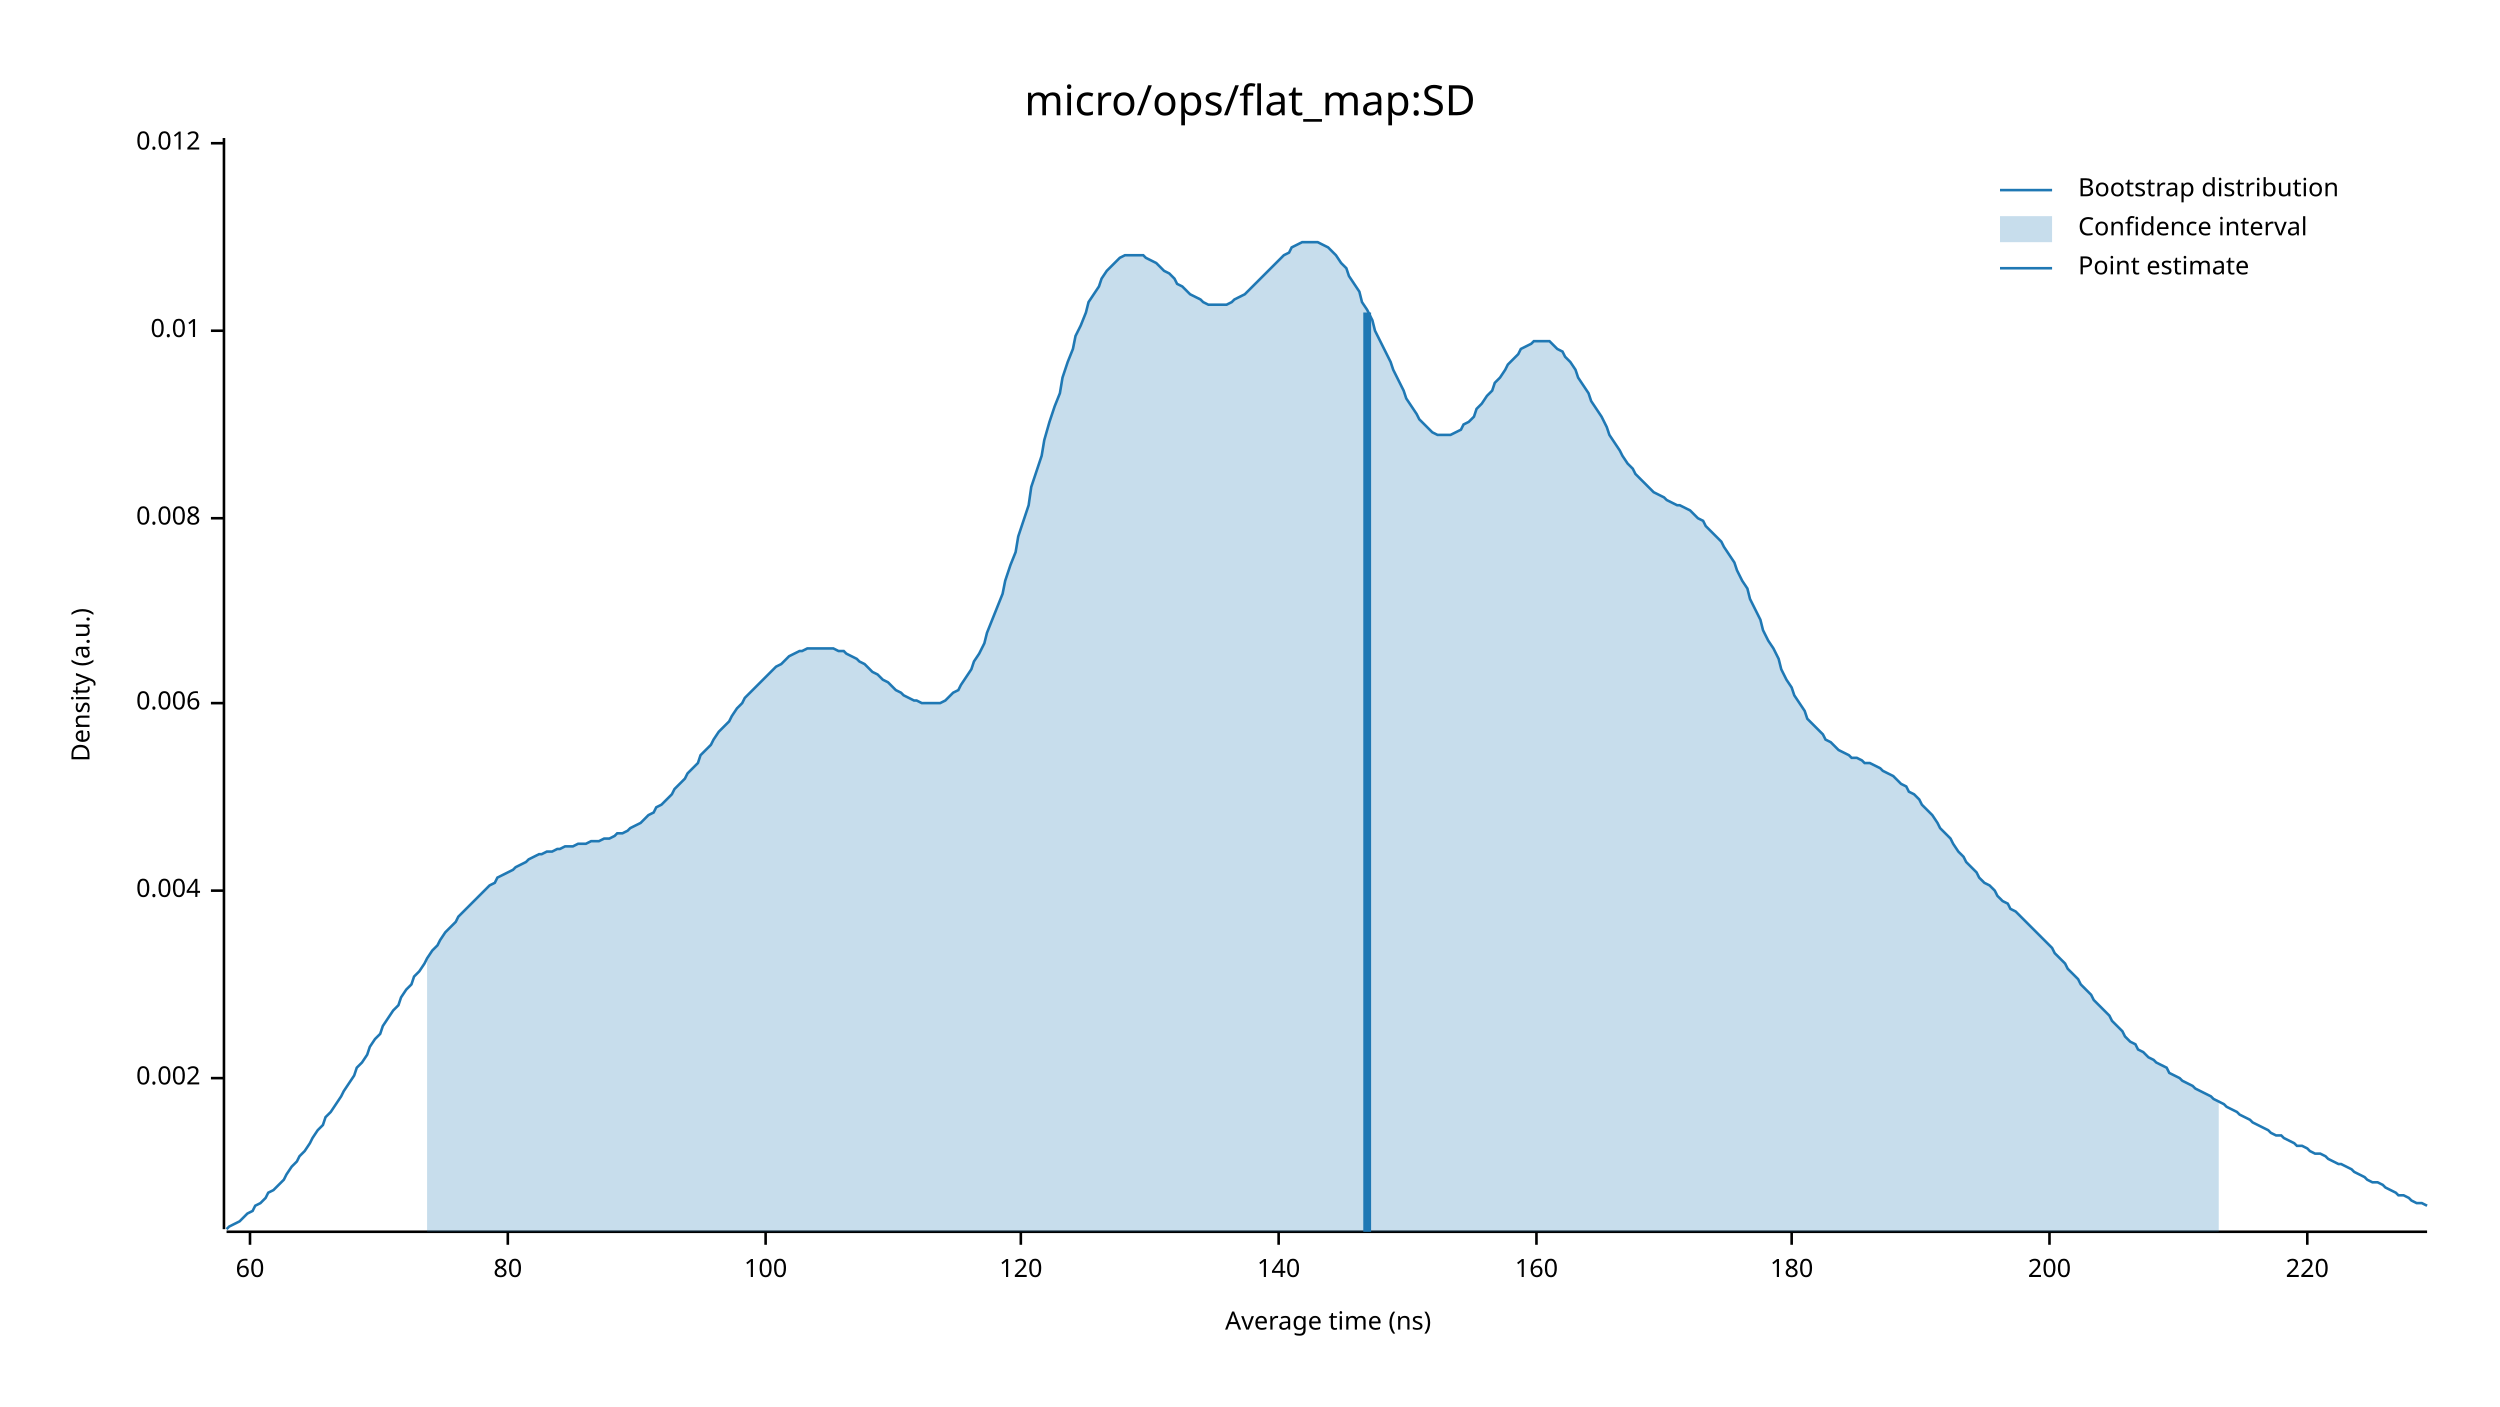
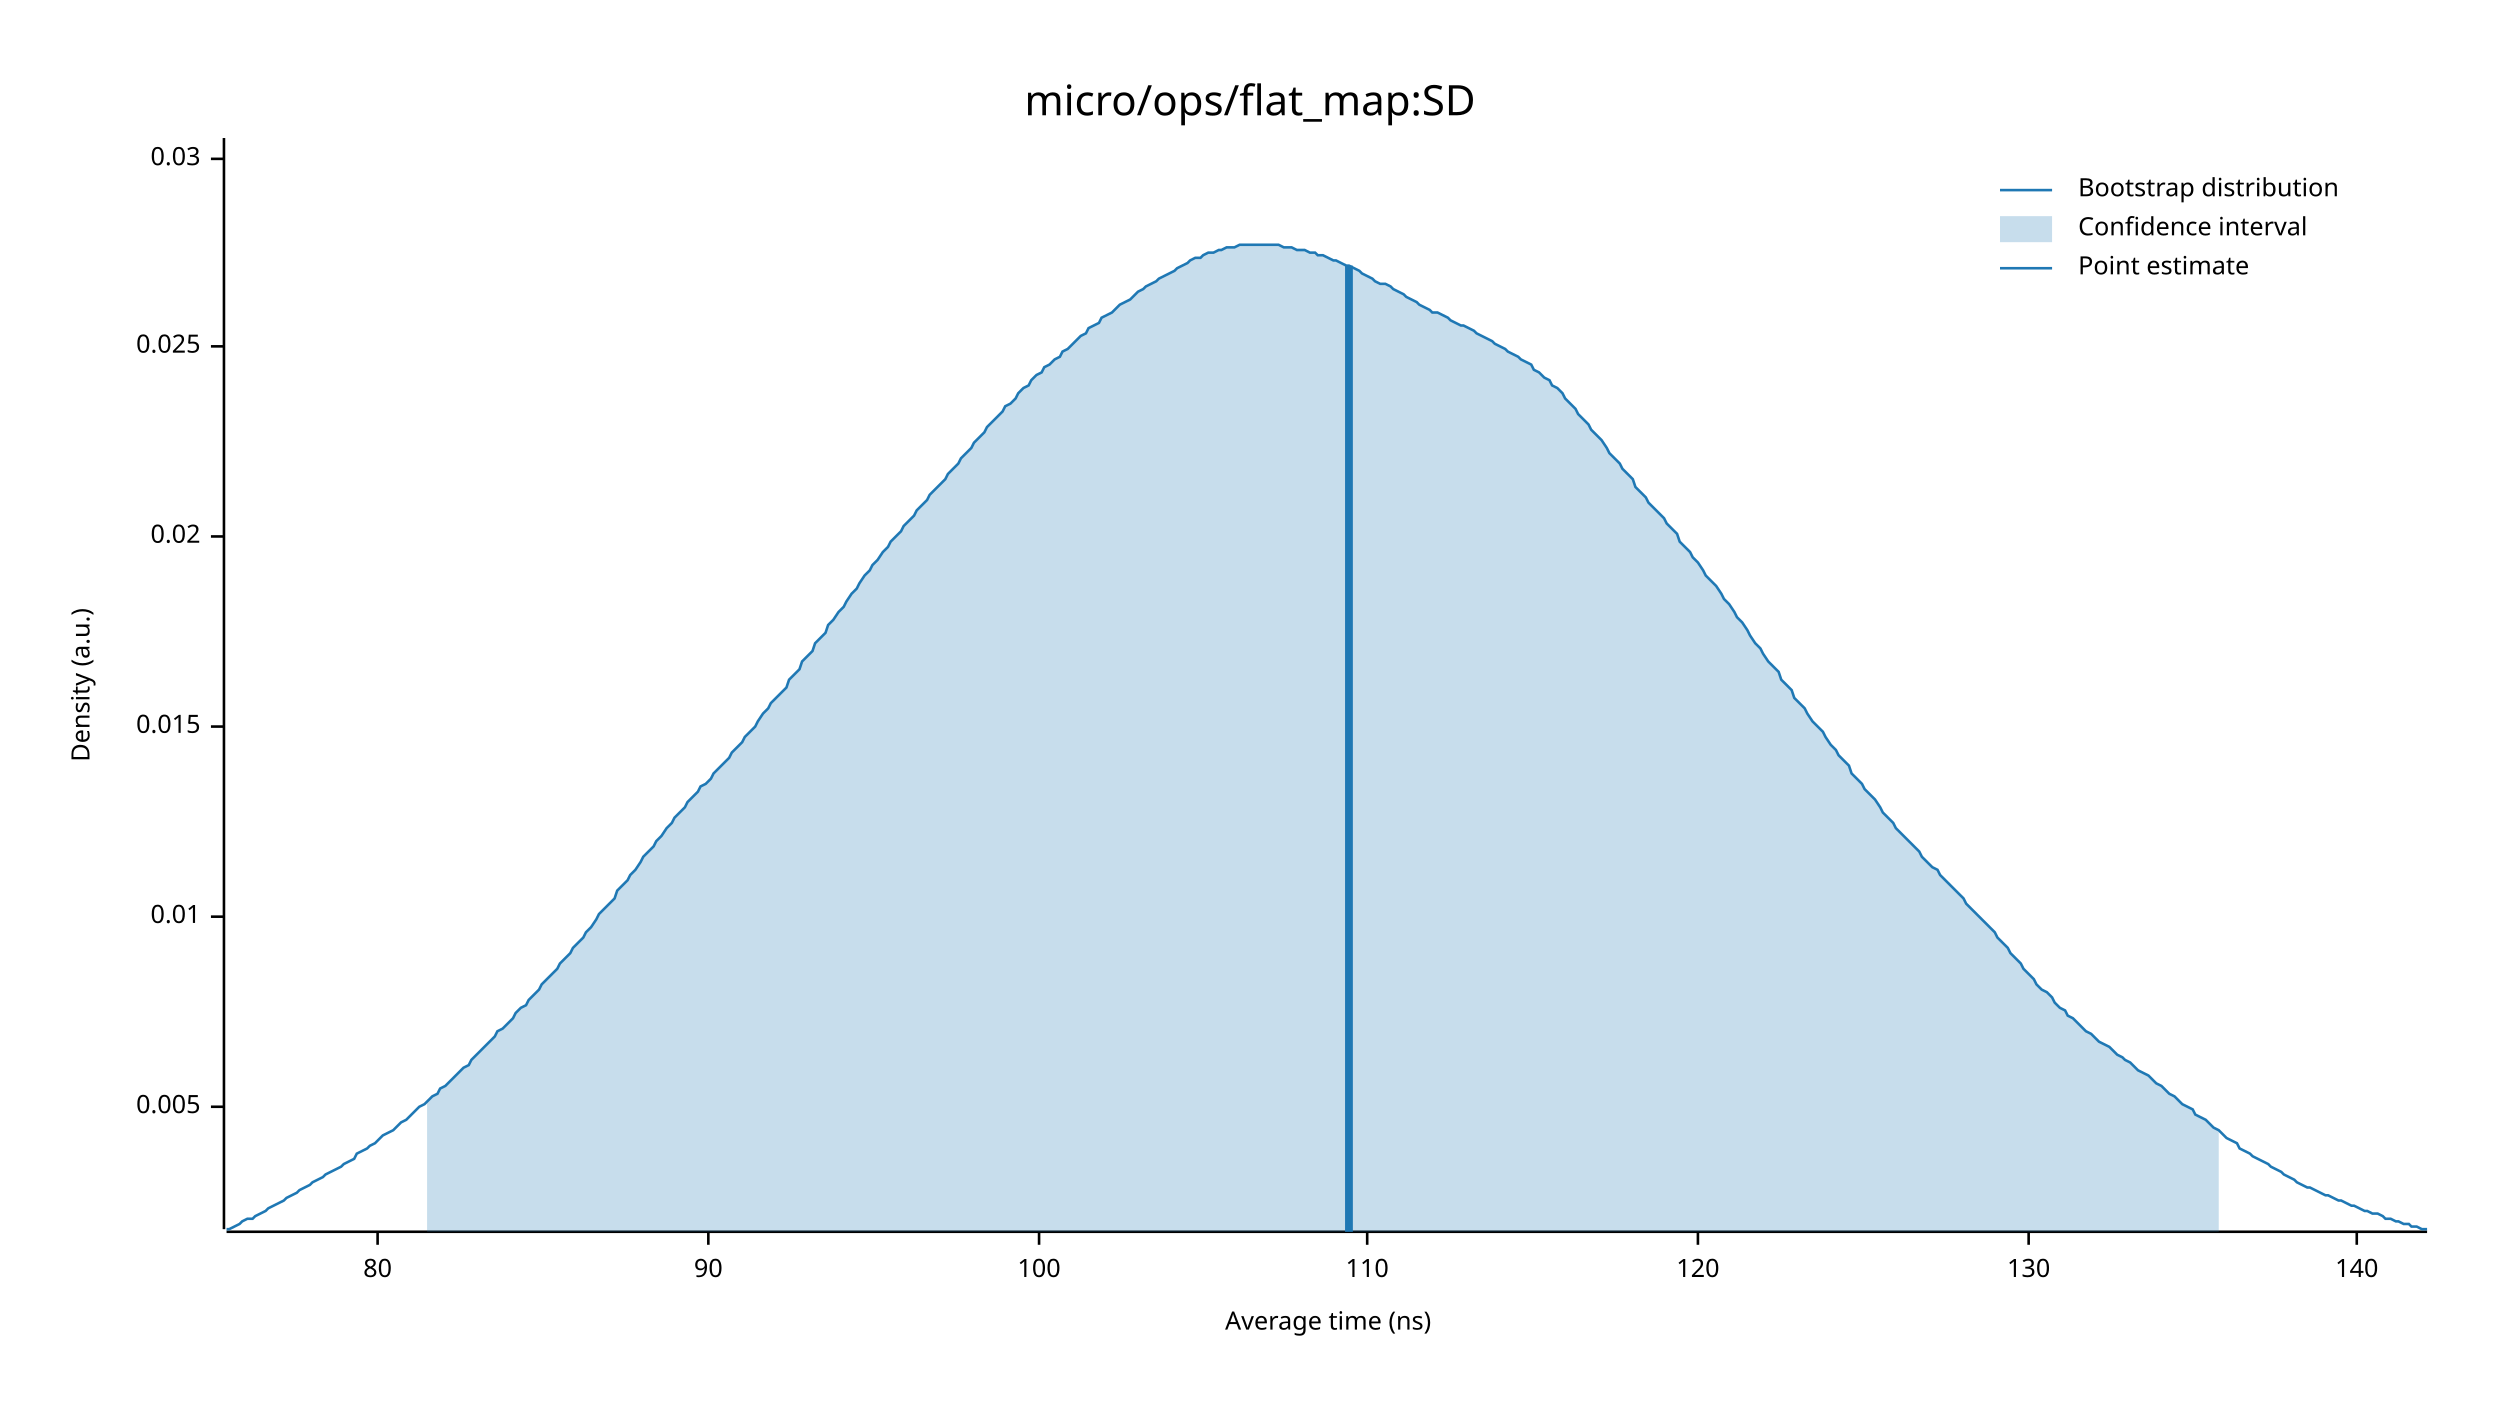
<svg xmlns="http://www.w3.org/2000/svg" width="960" height="540" viewBox="0 0 960 540">
  <text x="480" y="32" dy="0.76em" text-anchor="middle" font-family="sans-serif" font-size="16.129" opacity="1" fill="#000000">
micro/ops/flat_map:SD
</text>
  <text x="27" y="263" dy="0.76em" text-anchor="middle" font-family="sans-serif" font-size="9.677" opacity="1" fill="#000000" transform="rotate(270, 27, 263)">
Density (a.u.)
</text>
  <text x="510" y="513" dy="-0.5ex" text-anchor="middle" font-family="sans-serif" font-size="9.677" opacity="1" fill="#000000">
Average time (ns)
</text>
  <polyline fill="none" opacity="1" stroke="#000000" stroke-width="1" points="86,53 86,472 " />
-   <text x="77" y="414" dy="0.5ex" text-anchor="end" font-family="sans-serif" font-size="9.677" opacity="1" fill="#000000">
- 0.002
+   <text x="77" y="425" dy="0.5ex" text-anchor="end" font-family="sans-serif" font-size="9.677" opacity="1" fill="#000000">
+ 0.005
</text>
-   <polyline fill="none" opacity="1" stroke="#000000" stroke-width="1" points="81,414 86,414 " />
-   <text x="77" y="342" dy="0.5ex" text-anchor="end" font-family="sans-serif" font-size="9.677" opacity="1" fill="#000000">
- 0.004
- </text>
-   <polyline fill="none" opacity="1" stroke="#000000" stroke-width="1" points="81,342 86,342 " />
-   <text x="77" y="270" dy="0.5ex" text-anchor="end" font-family="sans-serif" font-size="9.677" opacity="1" fill="#000000">
- 0.006
- </text>
-   <polyline fill="none" opacity="1" stroke="#000000" stroke-width="1" points="81,270 86,270 " />
-   <text x="77" y="199" dy="0.5ex" text-anchor="end" font-family="sans-serif" font-size="9.677" opacity="1" fill="#000000">
- 0.008
- </text>
-   <polyline fill="none" opacity="1" stroke="#000000" stroke-width="1" points="81,199 86,199 " />
-   <text x="77" y="127" dy="0.5ex" text-anchor="end" font-family="sans-serif" font-size="9.677" opacity="1" fill="#000000">
+   <polyline fill="none" opacity="1" stroke="#000000" stroke-width="1" points="81,425 86,425 " />
+   <text x="77" y="352" dy="0.5ex" text-anchor="end" font-family="sans-serif" font-size="9.677" opacity="1" fill="#000000">
0.01
</text>
-   <polyline fill="none" opacity="1" stroke="#000000" stroke-width="1" points="81,127 86,127 " />
-   <text x="77" y="55" dy="0.5ex" text-anchor="end" font-family="sans-serif" font-size="9.677" opacity="1" fill="#000000">
- 0.012
+   <polyline fill="none" opacity="1" stroke="#000000" stroke-width="1" points="81,352 86,352 " />
+   <text x="77" y="279" dy="0.5ex" text-anchor="end" font-family="sans-serif" font-size="9.677" opacity="1" fill="#000000">
+ 0.015
</text>
-   <polyline fill="none" opacity="1" stroke="#000000" stroke-width="1" points="81,55 86,55 " />
+   <polyline fill="none" opacity="1" stroke="#000000" stroke-width="1" points="81,279 86,279 " />
+   <text x="77" y="206" dy="0.5ex" text-anchor="end" font-family="sans-serif" font-size="9.677" opacity="1" fill="#000000">
+ 0.02
+ </text>
+   <polyline fill="none" opacity="1" stroke="#000000" stroke-width="1" points="81,206 86,206 " />
+   <text x="77" y="133" dy="0.5ex" text-anchor="end" font-family="sans-serif" font-size="9.677" opacity="1" fill="#000000">
+ 0.025
+ </text>
+   <polyline fill="none" opacity="1" stroke="#000000" stroke-width="1" points="81,133 86,133 " />
+   <text x="77" y="61" dy="0.5ex" text-anchor="end" font-family="sans-serif" font-size="9.677" opacity="1" fill="#000000">
+ 0.03
+ </text>
+   <polyline fill="none" opacity="1" stroke="#000000" stroke-width="1" points="81,61 86,61 " />
  <polyline fill="none" opacity="1" stroke="#000000" stroke-width="1" points="87,473 932,473 " />
-   <text x="96" y="483" dy="0.76em" text-anchor="middle" font-family="sans-serif" font-size="9.677" opacity="1" fill="#000000">
- 60
- </text>
-   <polyline fill="none" opacity="1" stroke="#000000" stroke-width="1" points="96,473 96,478 " />
-   <text x="195" y="483" dy="0.76em" text-anchor="middle" font-family="sans-serif" font-size="9.677" opacity="1" fill="#000000">
+   <text x="145" y="483" dy="0.76em" text-anchor="middle" font-family="sans-serif" font-size="9.677" opacity="1" fill="#000000">
80
</text>
-   <polyline fill="none" opacity="1" stroke="#000000" stroke-width="1" points="195,473 195,478 " />
-   <text x="294" y="483" dy="0.76em" text-anchor="middle" font-family="sans-serif" font-size="9.677" opacity="1" fill="#000000">
+   <polyline fill="none" opacity="1" stroke="#000000" stroke-width="1" points="145,473 145,478 " />
+   <text x="272" y="483" dy="0.76em" text-anchor="middle" font-family="sans-serif" font-size="9.677" opacity="1" fill="#000000">
+ 90
+ </text>
+   <polyline fill="none" opacity="1" stroke="#000000" stroke-width="1" points="272,473 272,478 " />
+   <text x="399" y="483" dy="0.76em" text-anchor="middle" font-family="sans-serif" font-size="9.677" opacity="1" fill="#000000">
100
</text>
-   <polyline fill="none" opacity="1" stroke="#000000" stroke-width="1" points="294,473 294,478 " />
-   <text x="392" y="483" dy="0.76em" text-anchor="middle" font-family="sans-serif" font-size="9.677" opacity="1" fill="#000000">
+   <polyline fill="none" opacity="1" stroke="#000000" stroke-width="1" points="399,473 399,478 " />
+   <text x="525" y="483" dy="0.76em" text-anchor="middle" font-family="sans-serif" font-size="9.677" opacity="1" fill="#000000">
+ 110
+ </text>
+   <polyline fill="none" opacity="1" stroke="#000000" stroke-width="1" points="525,473 525,478 " />
+   <text x="652" y="483" dy="0.76em" text-anchor="middle" font-family="sans-serif" font-size="9.677" opacity="1" fill="#000000">
120
</text>
-   <polyline fill="none" opacity="1" stroke="#000000" stroke-width="1" points="392,473 392,478 " />
-   <text x="491" y="483" dy="0.76em" text-anchor="middle" font-family="sans-serif" font-size="9.677" opacity="1" fill="#000000">
+   <polyline fill="none" opacity="1" stroke="#000000" stroke-width="1" points="652,473 652,478 " />
+   <text x="779" y="483" dy="0.76em" text-anchor="middle" font-family="sans-serif" font-size="9.677" opacity="1" fill="#000000">
+ 130
+ </text>
+   <polyline fill="none" opacity="1" stroke="#000000" stroke-width="1" points="779,473 779,478 " />
+   <text x="905" y="483" dy="0.76em" text-anchor="middle" font-family="sans-serif" font-size="9.677" opacity="1" fill="#000000">
140
</text>
-   <polyline fill="none" opacity="1" stroke="#000000" stroke-width="1" points="491,473 491,478 " />
-   <text x="590" y="483" dy="0.76em" text-anchor="middle" font-family="sans-serif" font-size="9.677" opacity="1" fill="#000000">
- 160
- </text>
-   <polyline fill="none" opacity="1" stroke="#000000" stroke-width="1" points="590,473 590,478 " />
-   <text x="688" y="483" dy="0.76em" text-anchor="middle" font-family="sans-serif" font-size="9.677" opacity="1" fill="#000000">
- 180
- </text>
-   <polyline fill="none" opacity="1" stroke="#000000" stroke-width="1" points="688,473 688,478 " />
-   <text x="787" y="483" dy="0.76em" text-anchor="middle" font-family="sans-serif" font-size="9.677" opacity="1" fill="#000000">
- 200
- </text>
-   <polyline fill="none" opacity="1" stroke="#000000" stroke-width="1" points="787,473 787,478 " />
-   <text x="886" y="483" dy="0.76em" text-anchor="middle" font-family="sans-serif" font-size="9.677" opacity="1" fill="#000000">
- 220
- </text>
-   <polyline fill="none" opacity="1" stroke="#000000" stroke-width="1" points="886,473 886,478 " />
-   <polyline fill="none" opacity="1" stroke="#1F78B4" stroke-width="1" points="87,472 88,471 90,470 92,469 93,468 95,466 97,465 98,463 100,462 102,460 103,458 105,457 107,455 109,453 110,451 112,448 114,446 115,444 117,442 119,439 120,437 122,434 124,432 125,429 127,427 129,424 131,421 132,419 134,416 136,413 137,410 139,408 141,405 142,402 144,399 146,397 147,394 149,391 151,388 153,386 154,383 156,380 158,378 159,375 161,373 163,370 164,368 166,365 168,363 169,361 171,358 173,356 175,354 176,352 178,350 180,348 181,347 183,345 185,343 186,342 188,340 190,339 191,337 193,336 195,335 197,334 198,333 200,332 202,331 203,330 205,329 207,328 208,328 210,327 212,327 214,326 215,326 217,325 219,325 220,325 222,324 224,324 225,324 227,323 229,323 230,323 232,322 234,322 236,321 237,320 239,320 241,319 242,318 244,317 246,316 247,315 249,313 251,312 252,310 254,309 256,307 258,305 259,303 261,301 263,299 264,297 266,295 268,293 269,290 271,288 273,286 274,284 276,281 278,279 280,277 281,275 283,272 285,270 286,268 288,266 290,264 291,263 293,261 295,259 296,258 298,256 300,255 302,253 303,252 305,251 307,250 308,250 310,249 312,249 313,249 315,249 317,249 318,249 320,249 322,250 324,250 325,251 327,252 329,253 330,254 332,255 334,257 335,258 337,259 339,261 341,262 342,263 344,265 346,266 347,267 349,268 351,269 352,269 354,270 356,270 357,270 359,270 361,270 363,269 364,268 366,266 368,265 369,263 371,260 373,257 374,254 376,251 378,247 379,243 381,238 383,233 385,228 386,223 388,217 390,212 391,206 393,200 395,194 396,187 398,181 400,175 401,169 403,162 405,156 407,151 408,145 410,139 412,134 413,129 415,125 417,120 418,116 420,113 422,110 423,107 425,104 427,102 429,100 430,99 432,98 434,98 435,98 437,98 439,98 440,99 442,100 444,101 445,102 447,104 449,105 451,107 452,109 454,110 456,112 457,113 459,114 461,115 462,116 464,117 466,117 468,117 469,117 471,117 473,116 474,115 476,114 478,113 479,112 481,110 483,108 484,107 486,105 488,103 490,101 491,100 493,98 495,97 496,95 498,94 500,93 501,93 503,93 505,93 506,93 508,94 510,95 512,97 513,98 515,101 517,103 518,106 520,109 522,112 523,116 525,119 527,123 528,127 530,131 532,135 534,139 535,142 537,146 539,150 540,153 542,156 544,159 545,161 547,163 549,165 550,166 552,167 554,167 556,167 557,167 559,166 561,165 562,163 564,162 566,160 567,157 569,155 571,152 573,150 574,147 576,145 578,142 579,140 581,138 583,136 584,134 586,133 588,132 589,131 591,131 593,131 595,131 596,132 598,134 600,135 601,137 603,139 605,142 606,145 608,148 610,151 611,154 613,157 615,160 617,164 618,167 620,170 622,173 623,175 625,178 627,180 628,182 630,184 632,186 633,187 635,189 637,190 639,191 640,192 642,193 644,194 645,194 647,195 649,196 650,197 652,199 654,200 655,202 657,204 659,206 661,208 662,210 664,213 666,216 667,219 669,223 671,226 672,230 674,234 676,238 677,242 679,246 681,249 683,253 684,257 686,261 688,264 689,267 691,270 693,273 694,276 696,278 698,280 700,282 701,284 703,285 705,287 706,288 708,289 710,290 711,291 713,291 715,292 716,293 718,293 720,294 722,295 723,296 725,297 727,298 728,299 730,301 732,302 733,304 735,305 737,307 738,309 740,311 742,313 744,316 745,318 747,320 749,322 750,324 752,327 754,329 755,331 757,333 759,335 760,337 762,339 764,340 766,342 767,344 769,346 771,347 772,349 774,350 776,352 777,353 779,355 781,357 782,358 784,360 786,362 788,364 789,366 791,368 793,370 794,372 796,374 798,376 799,378 801,380 803,382 804,384 806,386 808,388 810,390 811,392 813,394 815,396 816,398 818,400 820,401 821,403 823,404 825,406 827,407 828,408 830,409 832,410 833,412 835,413 837,414 838,415 840,416 842,417 843,418 845,419 847,420 849,421 850,422 852,423 854,424 855,425 857,426 859,427 860,428 862,429 864,430 865,431 867,432 869,433 871,434 872,435 874,436 876,436 877,437 879,438 881,439 882,440 884,440 886,441 887,442 889,443 891,443 893,444 894,445 896,446 898,447 899,447 901,448 903,449 904,450 906,451 908,452 909,453 911,454 913,454 915,455 916,456 918,457 920,458 921,459 923,459 925,460 926,461 928,462 930,462 932,463 " />
-   <polygon opacity="0.25" fill="#1F78B4" points="164,368 166,365 168,363 169,361 171,358 173,356 175,354 176,352 178,350 180,348 181,347 183,345 185,343 186,342 188,340 190,339 191,337 193,336 195,335 197,334 198,333 200,332 202,331 203,330 205,329 207,328 208,328 210,327 212,327 214,326 215,326 217,325 219,325 220,325 222,324 224,324 225,324 227,323 229,323 230,323 232,322 234,322 236,321 237,320 239,320 241,319 242,318 244,317 246,316 247,315 249,313 251,312 252,310 254,309 256,307 258,305 259,303 261,301 263,299 264,297 266,295 268,293 269,290 271,288 273,286 274,284 276,281 278,279 280,277 281,275 283,272 285,270 286,268 288,266 290,264 291,263 293,261 295,259 296,258 298,256 300,255 302,253 303,252 305,251 307,250 308,250 310,249 312,249 313,249 315,249 317,249 318,249 320,249 322,250 324,250 325,251 327,252 329,253 330,254 332,255 334,257 335,258 337,259 339,261 341,262 342,263 344,265 346,266 347,267 349,268 351,269 352,269 354,270 356,270 357,270 359,270 361,270 363,269 364,268 366,266 368,265 369,263 371,260 373,257 374,254 376,251 378,247 379,243 381,238 383,233 385,228 386,223 388,217 390,212 391,206 393,200 395,194 396,187 398,181 400,175 401,169 403,162 405,156 407,151 408,145 410,139 412,134 413,129 415,125 417,120 418,116 420,113 422,110 423,107 425,104 427,102 429,100 430,99 432,98 434,98 435,98 437,98 439,98 440,99 442,100 444,101 445,102 447,104 449,105 451,107 452,109 454,110 456,112 457,113 459,114 461,115 462,116 464,117 466,117 468,117 469,117 471,117 473,116 474,115 476,114 478,113 479,112 481,110 483,108 484,107 486,105 488,103 490,101 491,100 493,98 495,97 496,95 498,94 500,93 501,93 503,93 505,93 506,93 508,94 510,95 512,97 513,98 515,101 517,103 518,106 520,109 522,112 523,116 525,119 527,123 528,127 530,131 532,135 534,139 535,142 537,146 539,150 540,153 542,156 544,159 545,161 547,163 549,165 550,166 552,167 554,167 556,167 557,167 559,166 561,165 562,163 564,162 566,160 567,157 569,155 571,152 573,150 574,147 576,145 578,142 579,140 581,138 583,136 584,134 586,133 588,132 589,131 591,131 593,131 595,131 596,132 598,134 600,135 601,137 603,139 605,142 606,145 608,148 610,151 611,154 613,157 615,160 617,164 618,167 620,170 622,173 623,175 625,178 627,180 628,182 630,184 632,186 633,187 635,189 637,190 639,191 640,192 642,193 644,194 645,194 647,195 649,196 650,197 652,199 654,200 655,202 657,204 659,206 661,208 662,210 664,213 666,216 667,219 669,223 671,226 672,230 674,234 676,238 677,242 679,246 681,249 683,253 684,257 686,261 688,264 689,267 691,270 693,273 694,276 696,278 698,280 700,282 701,284 703,285 705,287 706,288 708,289 710,290 711,291 713,291 715,292 716,293 718,293 720,294 722,295 723,296 725,297 727,298 728,299 730,301 732,302 733,304 735,305 737,307 738,309 740,311 742,313 744,316 745,318 747,320 749,322 750,324 752,327 754,329 755,331 757,333 759,335 760,337 762,339 764,340 766,342 767,344 769,346 771,347 772,349 774,350 776,352 777,353 779,355 781,357 782,358 784,360 786,362 788,364 789,366 791,368 793,370 794,372 796,374 798,376 799,378 801,380 803,382 804,384 806,386 808,388 810,390 811,392 813,394 815,396 816,398 818,400 820,401 821,403 823,404 825,406 827,407 828,408 830,409 832,410 833,412 835,413 837,414 838,415 840,416 842,417 843,418 845,419 847,420 849,421 850,422 852,423 852,473 164,473 " />
-   <polyline fill="none" opacity="1" stroke="#1F78B4" stroke-width="3" points="525,473 525,120 " />
+   <polyline fill="none" opacity="1" stroke="#000000" stroke-width="1" points="905,473 905,478 " />
+   <polyline fill="none" opacity="1" stroke="#1F78B4" stroke-width="1" points="87,472 88,472 90,471 92,470 93,469 95,468 97,468 98,467 100,466 102,465 103,464 105,463 107,462 109,461 110,460 112,459 114,458 115,457 117,456 119,455 120,454 122,453 124,452 125,451 127,450 129,449 131,448 132,447 134,446 136,445 137,443 139,442 141,441 142,440 144,439 146,437 147,436 149,435 151,434 153,432 154,431 156,430 158,428 159,427 161,425 163,424 164,423 166,421 168,420 169,418 171,417 173,415 175,413 176,412 178,410 180,409 181,407 183,405 185,403 186,402 188,400 190,398 191,396 193,395 195,393 197,391 198,389 200,387 202,386 203,384 205,382 207,380 208,378 210,376 212,374 214,372 215,370 217,368 219,366 220,364 222,362 224,360 225,358 227,356 229,353 230,351 232,349 234,347 236,345 237,342 239,340 241,338 242,336 244,334 246,331 247,329 249,327 251,325 252,323 254,321 256,318 258,316 259,314 261,312 263,310 264,308 266,306 268,304 269,302 271,301 273,299 274,297 276,295 278,293 280,291 281,289 283,287 285,285 286,283 288,281 290,279 291,277 293,274 295,272 296,270 298,268 300,266 302,264 303,261 305,259 307,257 308,254 310,252 312,250 313,247 315,245 317,243 318,240 320,238 322,235 324,233 325,231 327,228 329,226 330,224 332,221 334,219 335,217 337,215 339,212 341,210 342,208 344,206 346,204 347,202 349,200 351,198 352,196 354,194 356,192 357,190 359,188 361,186 363,184 364,182 366,180 368,178 369,176 371,174 373,172 374,170 376,168 378,166 379,164 381,162 383,160 385,158 386,156 388,155 390,153 391,151 393,149 395,148 396,146 398,144 400,143 401,141 403,140 405,138 407,137 408,135 410,134 412,132 413,131 415,129 417,128 418,126 420,125 422,124 423,122 425,121 427,120 429,118 430,117 432,116 434,115 435,114 437,112 439,111 440,110 442,109 444,108 445,107 447,106 449,105 451,104 452,103 454,102 456,101 457,100 459,99 461,99 462,98 464,97 466,97 468,96 469,96 471,95 473,95 474,95 476,94 478,94 479,94 481,94 483,94 484,94 486,94 488,94 490,94 491,94 493,95 495,95 496,95 498,96 500,96 501,96 503,97 505,97 506,98 508,98 510,99 512,100 513,100 515,101 517,102 518,102 520,103 522,104 523,105 525,106 527,107 528,108 530,109 532,109 534,110 535,111 537,112 539,113 540,114 542,115 544,116 545,117 547,118 549,119 550,120 552,120 554,121 556,122 557,123 559,124 561,125 562,125 564,126 566,127 567,128 569,129 571,130 573,131 574,132 576,133 578,134 579,135 581,136 583,137 584,138 586,139 588,140 589,142 591,143 593,145 595,146 596,148 598,149 600,151 601,153 603,155 605,157 606,159 608,161 610,163 611,165 613,167 615,169 617,172 618,174 620,176 622,178 623,180 625,182 627,184 628,187 630,189 632,191 633,193 635,195 637,197 639,199 640,201 642,203 644,205 645,208 647,210 649,212 650,214 652,216 654,219 655,221 657,223 659,225 661,228 662,230 664,232 666,235 667,237 669,239 671,242 672,244 674,247 676,249 677,251 679,254 681,256 683,258 684,261 686,263 688,265 689,268 691,270 693,272 694,274 696,277 698,279 700,281 701,283 703,286 705,288 706,290 708,292 710,294 711,297 713,299 715,301 716,303 718,305 720,307 722,310 723,312 725,314 727,316 728,318 730,320 732,322 733,323 735,325 737,327 738,329 740,331 742,333 744,334 745,336 747,338 749,340 750,341 752,343 754,345 755,347 757,349 759,351 760,352 762,354 764,356 766,358 767,360 769,362 771,364 772,366 774,368 776,370 777,372 779,374 781,376 782,378 784,380 786,381 788,383 789,385 791,387 793,388 794,390 796,391 798,393 799,394 801,396 803,397 804,398 806,400 808,401 810,402 811,403 813,405 815,406 816,407 818,408 820,410 821,411 823,412 825,413 827,415 828,416 830,417 832,419 833,420 835,421 837,423 838,424 840,425 842,426 843,428 845,429 847,430 849,432 850,433 852,434 854,436 855,437 857,438 859,439 860,441 862,442 864,443 865,444 867,445 869,446 871,447 872,448 874,449 876,450 877,451 879,452 881,453 882,454 884,455 886,456 887,456 889,457 891,458 893,459 894,459 896,460 898,461 899,461 901,462 903,463 904,463 906,464 908,465 909,465 911,466 913,466 915,467 916,468 918,468 920,469 921,469 923,470 925,470 926,471 928,471 930,472 932,472 " />
+   <polygon opacity="0.25" fill="#1F78B4" points="164,423 166,421 168,420 169,418 171,417 173,415 175,413 176,412 178,410 180,409 181,407 183,405 185,403 186,402 188,400 190,398 191,396 193,395 195,393 197,391 198,389 200,387 202,386 203,384 205,382 207,380 208,378 210,376 212,374 214,372 215,370 217,368 219,366 220,364 222,362 224,360 225,358 227,356 229,353 230,351 232,349 234,347 236,345 237,342 239,340 241,338 242,336 244,334 246,331 247,329 249,327 251,325 252,323 254,321 256,318 258,316 259,314 261,312 263,310 264,308 266,306 268,304 269,302 271,301 273,299 274,297 276,295 278,293 280,291 281,289 283,287 285,285 286,283 288,281 290,279 291,277 293,274 295,272 296,270 298,268 300,266 302,264 303,261 305,259 307,257 308,254 310,252 312,250 313,247 315,245 317,243 318,240 320,238 322,235 324,233 325,231 327,228 329,226 330,224 332,221 334,219 335,217 337,215 339,212 341,210 342,208 344,206 346,204 347,202 349,200 351,198 352,196 354,194 356,192 357,190 359,188 361,186 363,184 364,182 366,180 368,178 369,176 371,174 373,172 374,170 376,168 378,166 379,164 381,162 383,160 385,158 386,156 388,155 390,153 391,151 393,149 395,148 396,146 398,144 400,143 401,141 403,140 405,138 407,137 408,135 410,134 412,132 413,131 415,129 417,128 418,126 420,125 422,124 423,122 425,121 427,120 429,118 430,117 432,116 434,115 435,114 437,112 439,111 440,110 442,109 444,108 445,107 447,106 449,105 451,104 452,103 454,102 456,101 457,100 459,99 461,99 462,98 464,97 466,97 468,96 469,96 471,95 473,95 474,95 476,94 478,94 479,94 481,94 483,94 484,94 486,94 488,94 490,94 491,94 493,95 495,95 496,95 498,96 500,96 501,96 503,97 505,97 506,98 508,98 510,99 512,100 513,100 515,101 517,102 518,102 520,103 522,104 523,105 525,106 527,107 528,108 530,109 532,109 534,110 535,111 537,112 539,113 540,114 542,115 544,116 545,117 547,118 549,119 550,120 552,120 554,121 556,122 557,123 559,124 561,125 562,125 564,126 566,127 567,128 569,129 571,130 573,131 574,132 576,133 578,134 579,135 581,136 583,137 584,138 586,139 588,140 589,142 591,143 593,145 595,146 596,148 598,149 600,151 601,153 603,155 605,157 606,159 608,161 610,163 611,165 613,167 615,169 617,172 618,174 620,176 622,178 623,180 625,182 627,184 628,187 630,189 632,191 633,193 635,195 637,197 639,199 640,201 642,203 644,205 645,208 647,210 649,212 650,214 652,216 654,219 655,221 657,223 659,225 661,228 662,230 664,232 666,235 667,237 669,239 671,242 672,244 674,247 676,249 677,251 679,254 681,256 683,258 684,261 686,263 688,265 689,268 691,270 693,272 694,274 696,277 698,279 700,281 701,283 703,286 705,288 706,290 708,292 710,294 711,297 713,299 715,301 716,303 718,305 720,307 722,310 723,312 725,314 727,316 728,318 730,320 732,322 733,323 735,325 737,327 738,329 740,331 742,333 744,334 745,336 747,338 749,340 750,341 752,343 754,345 755,347 757,349 759,351 760,352 762,354 764,356 766,358 767,360 769,362 771,364 772,366 774,368 776,370 777,372 779,374 781,376 782,378 784,380 786,381 788,383 789,385 791,387 793,388 794,390 796,391 798,393 799,394 801,396 803,397 804,398 806,400 808,401 810,402 811,403 813,405 815,406 816,407 818,408 820,410 821,411 823,412 825,413 827,415 828,416 830,417 832,419 833,420 835,421 837,423 838,424 840,425 842,426 843,428 845,429 847,430 849,432 850,433 852,434 852,473 164,473 " />
+   <polyline fill="none" opacity="1" stroke="#1F78B4" stroke-width="3" points="518,473 518,102 " />
  <text x="798" y="68" dy="0.76em" text-anchor="start" font-family="sans-serif" font-size="9.677" opacity="1" fill="#000000">
Bootstrap distribution
</text>
  <text x="798" y="83" dy="0.76em" text-anchor="start" font-family="sans-serif" font-size="9.677" opacity="1" fill="#000000">
Confidence interval
</text>
  <text x="798" y="98" dy="0.76em" text-anchor="start" font-family="sans-serif" font-size="9.677" opacity="1" fill="#000000">
Point estimate
</text>
  <polyline fill="none" opacity="1" stroke="#1F78B4" stroke-width="1" points="768,73 788,73 " />
  <rect x="768" y="83" width="20" height="10" opacity="0.25" fill="#1F78B4" stroke="none" />
  <polyline fill="none" opacity="1" stroke="#1F78B4" stroke-width="1" points="768,103 788,103 " />
</svg>
